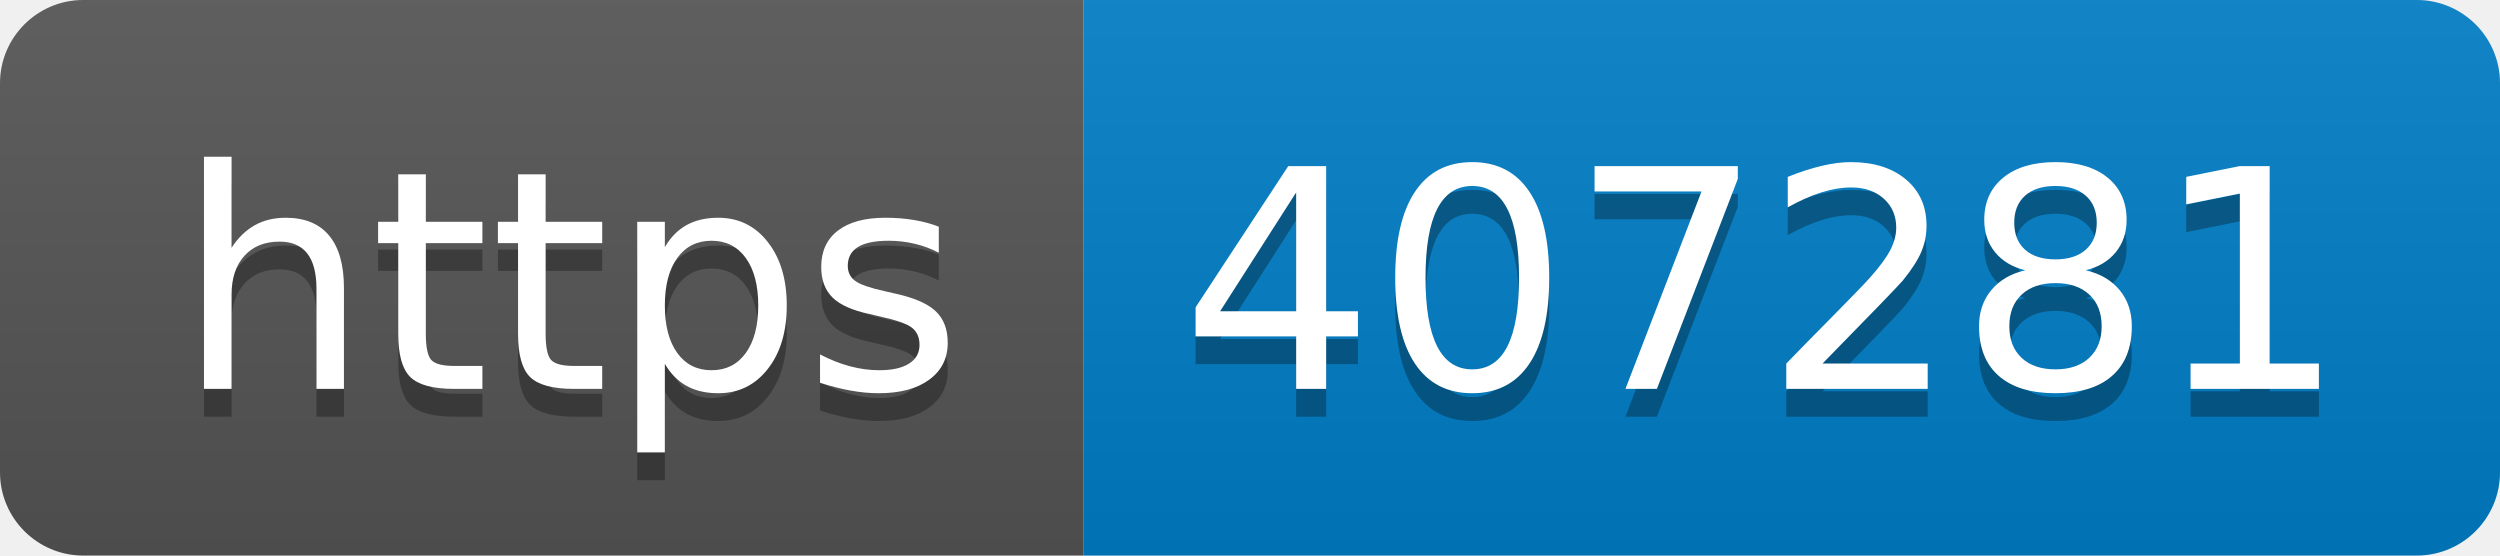
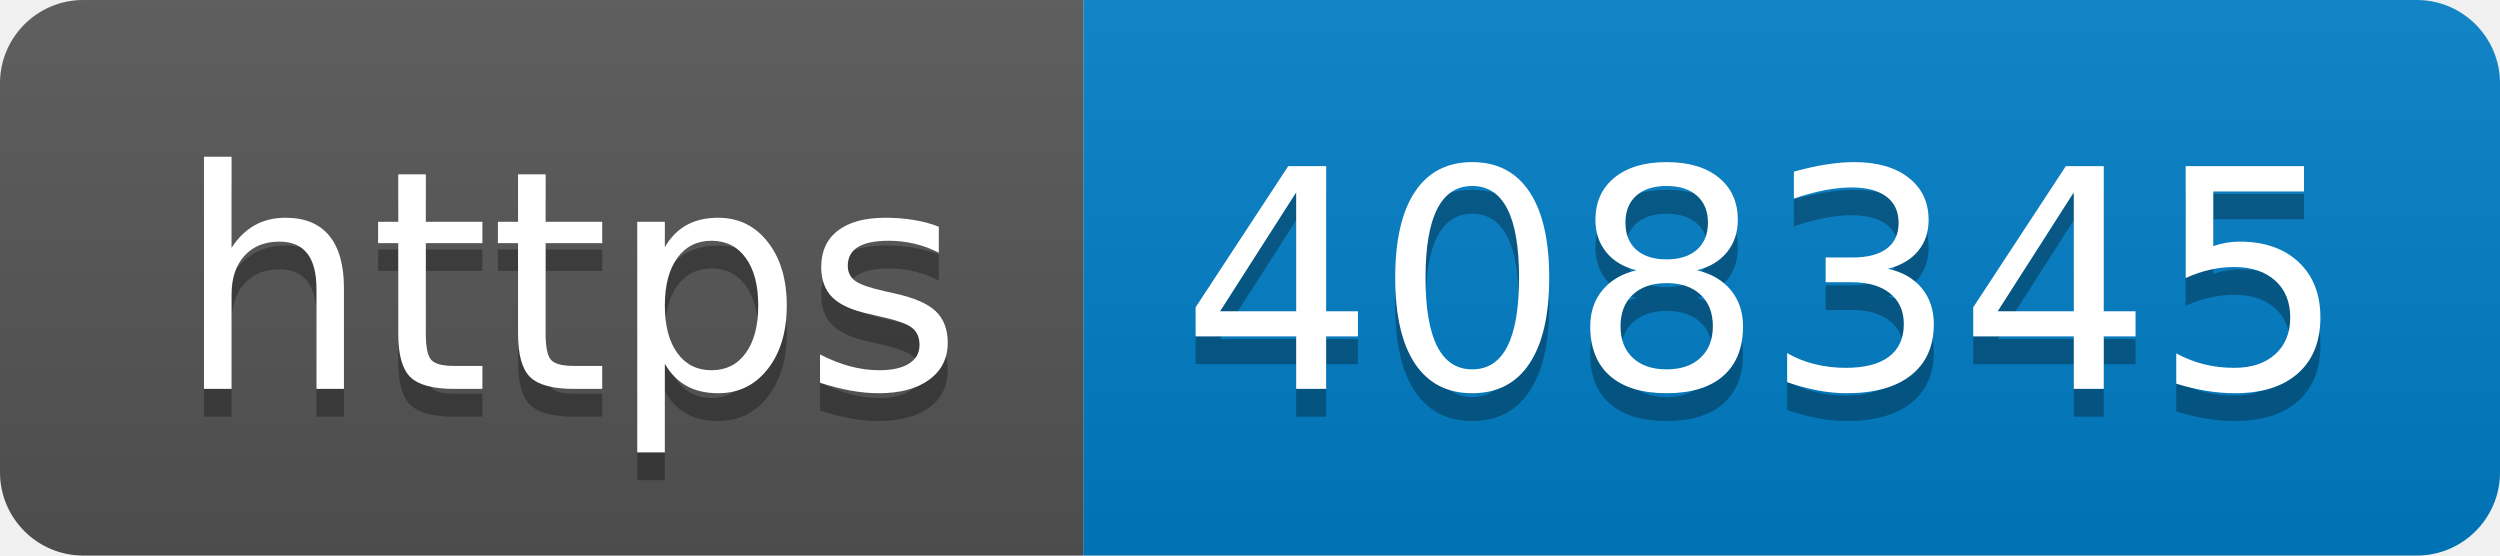
- <svg xmlns="http://www.w3.org/2000/svg" width="90" height="20" role="img" aria-label="https: 407281">
+ <svg xmlns="http://www.w3.org/2000/svg" width="90" height="20" role="img" aria-label="https: 408345">
  <linearGradient id="s" x2="0" y2="100%">
    <stop offset="0" stop-color="#bbb" stop-opacity=".1" />
    <stop offset="1" stop-opacity=".1" />
  </linearGradient>
  <clipPath id="r">
    <rect width="90" height="20" rx="3" fill="#fff" />
  </clipPath>
  <g clip-path="url(#r)">
    <rect width="39" height="20" fill="#555" />
    <rect x="39" width="51" height="20" fill="#007ec6" />
    <rect width="90" height="20" fill="url(#s)" />
  </g>
  <g fill="#fff" text-anchor="middle" font-family="Verdana,Geneva,DejaVu Sans,sans-serif" text-rendering="geometricPrecision" font-size="110">
    <text aria-hidden="true" x="205" y="150" fill="#010101" fill-opacity=".3" transform="scale(.1)" textLength="290">https</text>
    <text x="205" y="140" transform="scale(.1)" fill="#fff" textLength="290">https</text>
-     <text aria-hidden="true" x="635" y="150" fill="#010101" fill-opacity=".3" transform="scale(.1)" textLength="410">407281</text>
-     <text x="635" y="140" transform="scale(.1)" fill="#fff" textLength="410">407281</text>
+     <text aria-hidden="true" x="635" y="150" fill="#010101" fill-opacity=".3" transform="scale(.1)" textLength="410">408345</text>
+     <text x="635" y="140" transform="scale(.1)" fill="#fff" textLength="410">408345</text>
  </g>
</svg>
